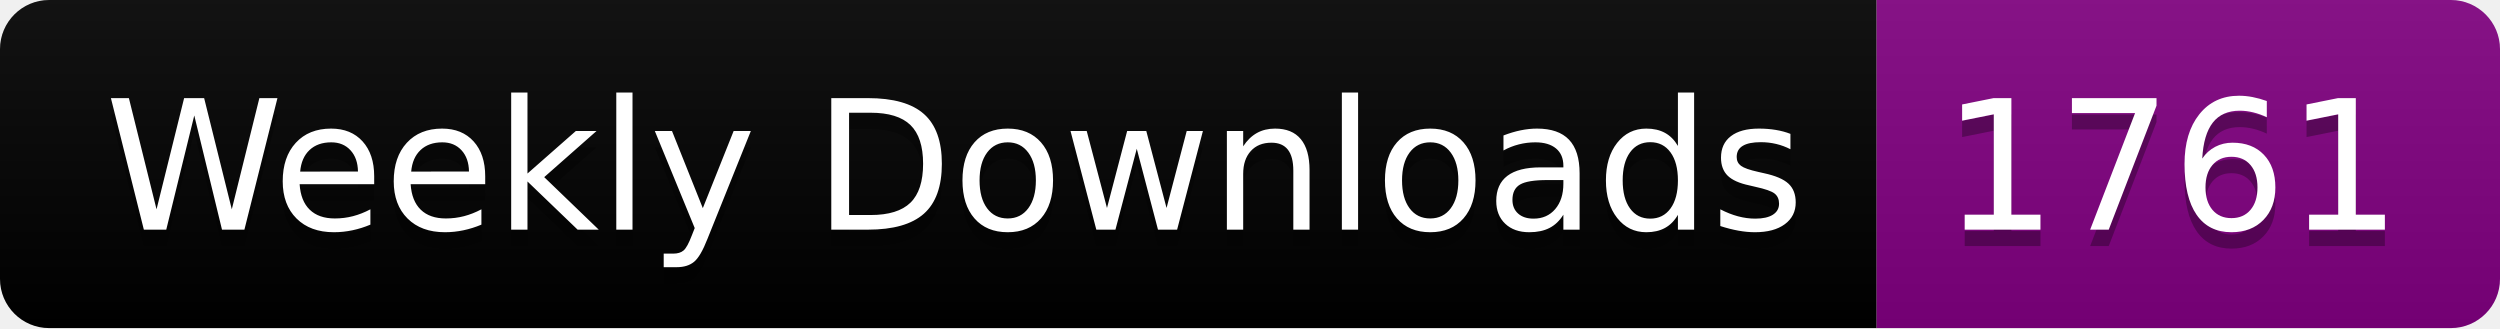
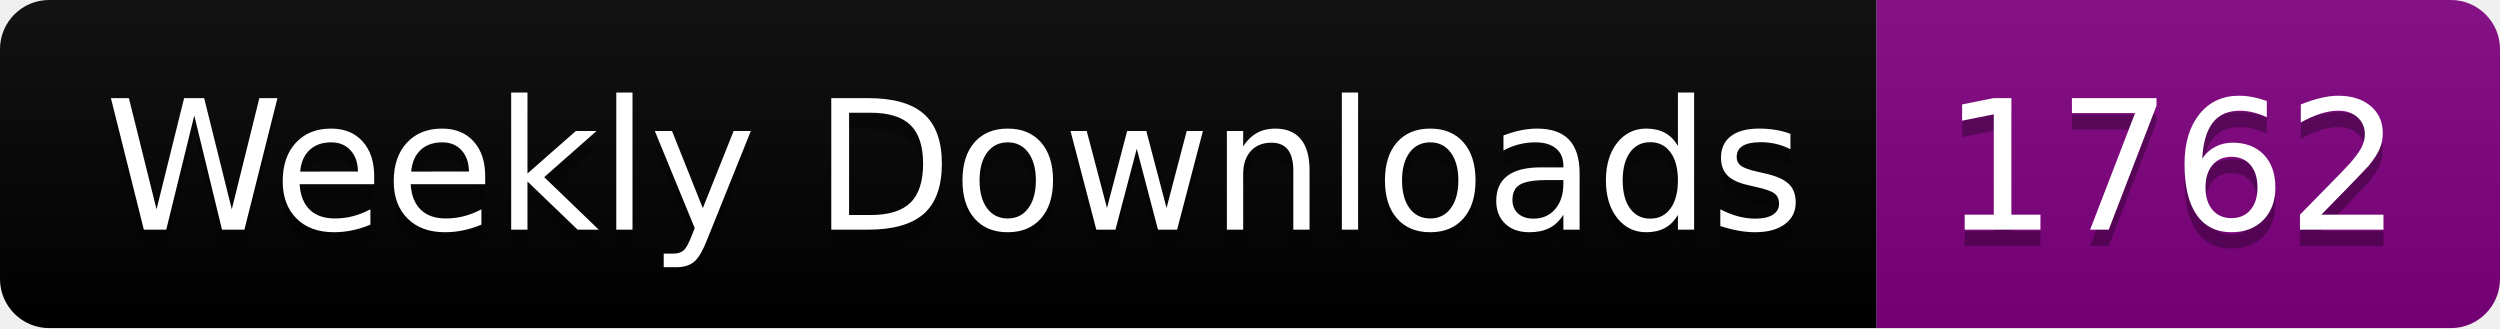
<svg xmlns="http://www.w3.org/2000/svg" width="152.4" height="20">
  <linearGradient id="smooth" x2="0" y2="100%">
    <stop offset="0" stop-color="#bbb" stop-opacity=".1" />
    <stop offset="1" stop-opacity=".1" />
  </linearGradient>
  <clipPath id="round">
    <rect width="152.4" height="20" rx="3" fill="#fff" />
  </clipPath>
  <g clip-path="url(#round)">
    <rect width="114.4" height="20" fill="black" />
    <rect x="114.4" width="38.0" height="20" fill="purple" />
    <rect width="152.4" height="20" fill="url(#smooth)" />
  </g>
  <g fill="#fff" text-anchor="middle" font-family="DejaVu Sans,Verdana,Geneva,sans-serif" font-size="110">
    <text x="582.0" y="150" fill="#010101" fill-opacity=".3" transform="scale(0.1)" textLength="1044.0" lengthAdjust="spacing">Weekly Downloads</text>
    <text x="582.0" y="140" transform="scale(0.1)" textLength="1044.0" lengthAdjust="spacing">Weekly Downloads</text>
-     <text x="1324.0" y="150" fill="#010101" fill-opacity=".3" transform="scale(0.1)" textLength="280.0" lengthAdjust="spacing">1761</text>
-     <text x="1324.0" y="140" transform="scale(0.1)" textLength="280.0" lengthAdjust="spacing">1761</text>
+     <text x="1324.0" y="150" fill="#010101" fill-opacity=".3" transform="scale(0.1)" textLength="280.0" lengthAdjust="spacing">1762</text>
+     <text x="1324.0" y="140" transform="scale(0.1)" textLength="280.0" lengthAdjust="spacing">1762</text>
  </g>
</svg>
